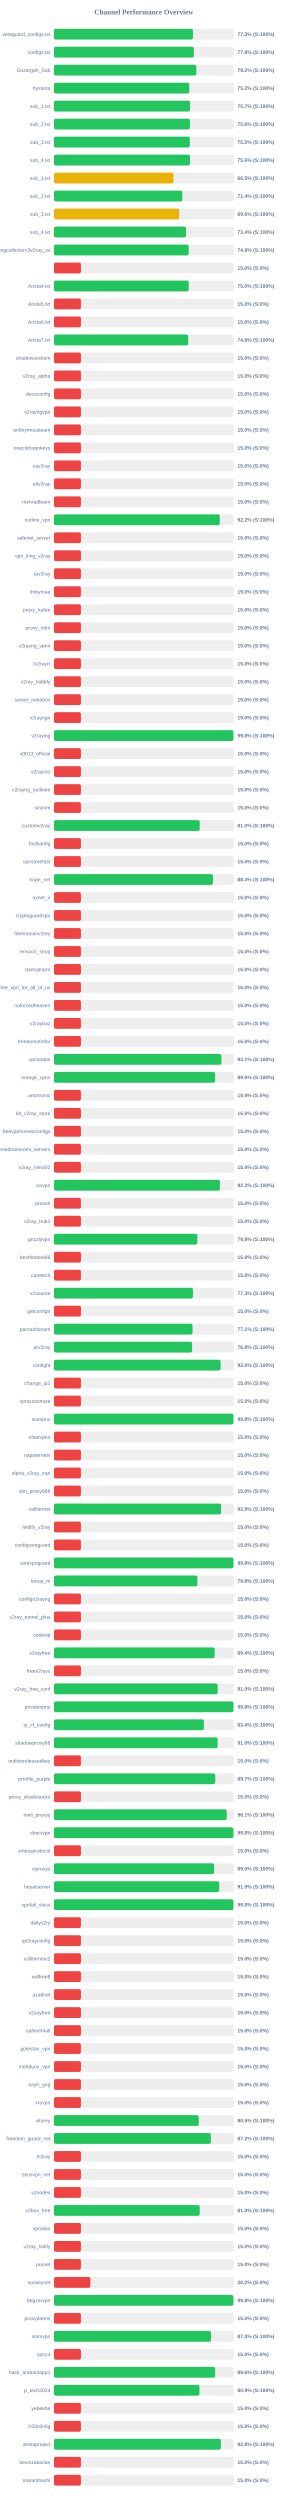
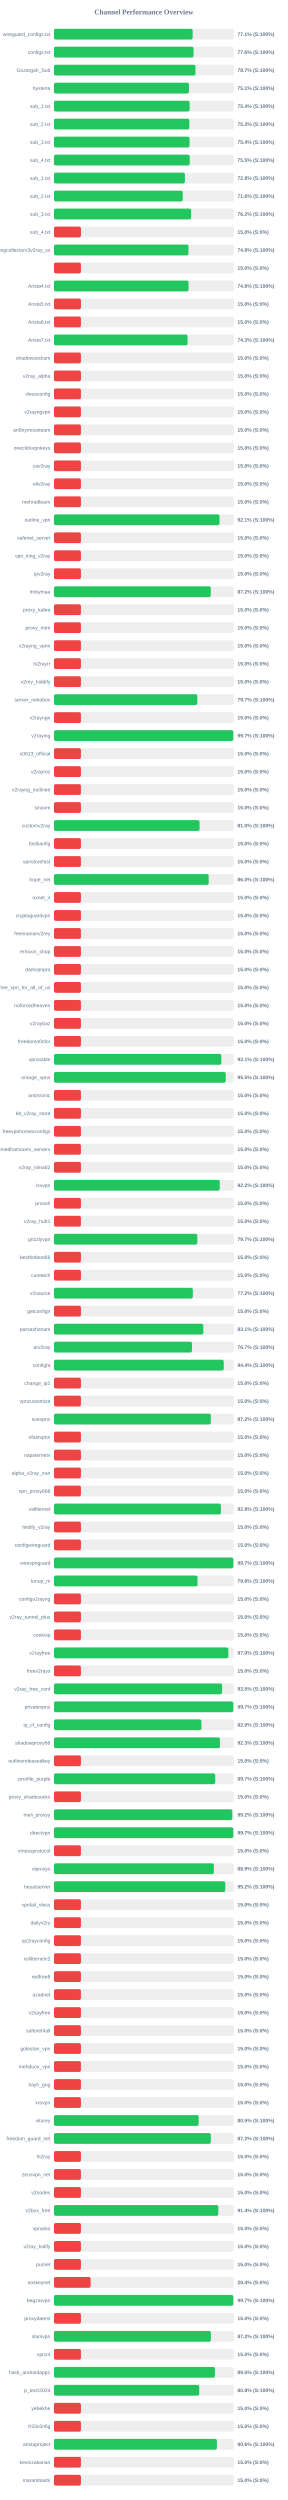
<svg xmlns="http://www.w3.org/2000/svg" width="800" height="6950" version="1.1">
  <style>
        .row { font: 14px Arial; fill: #64748b; }
        .score { font: bold 14px Arial; fill: #64748b; }
    </style>
  <text x="400" y="40" text-anchor="middle" font-size="20px" font-weight="bold" fill="#64748b">Channel Performance Overview</text>
  <rect x="150" y="80" width="500" height="30" fill="#eee" rx="5" />
-   <rect x="150" y="80" width="386.4" height="30" fill="#22c55e" rx="5" />
+   <rect x="150" y="80" width="385.6" height="30" fill="#22c55e" rx="5" />
  <text x="140" y="100" text-anchor="end" class="row">wireguard_configs.txt</text>
-   <text x="660" y="100" text-anchor="start" class="score">77.3% (S:100%)</text>
+   <text x="660" y="100" text-anchor="start" class="score">77.1% (S:100%)</text>
  <rect x="150" y="130" width="500" height="30" fill="#eee" rx="5" />
-   <rect x="150" y="130" width="388.85" height="30" fill="#22c55e" rx="5" />
+   <rect x="150" y="130" width="388.05" height="30" fill="#22c55e" rx="5" />
  <text x="140" y="150" text-anchor="end" class="row">configs.txt</text>
-   <text x="660" y="150" text-anchor="start" class="score">77.8% (S:100%)</text>
+   <text x="660" y="150" text-anchor="start" class="score">77.6% (S:100%)</text>
  <rect x="150" y="180" width="500" height="30" fill="#eee" rx="5" />
-   <rect x="150" y="180" width="395.75" height="30" fill="#22c55e" rx="5" />
+   <rect x="150" y="180" width="393.5" height="30" fill="#22c55e" rx="5" />
  <text x="140" y="200" text-anchor="end" class="row">Gozargah_Sub</text>
-   <text x="660" y="200" text-anchor="start" class="score">79.2% (S:100%)</text>
+   <text x="660" y="200" text-anchor="start" class="score">78.7% (S:100%)</text>
  <rect x="150" y="230" width="500" height="30" fill="#eee" rx="5" />
-   <rect x="150" y="230" width="376.2" height="30" fill="#22c55e" rx="5" />
+   <rect x="150" y="230" width="375.3" height="30" fill="#22c55e" rx="5" />
  <text x="140" y="250" text-anchor="end" class="row">hysteria</text>
-   <text x="660" y="250" text-anchor="start" class="score">75.2% (S:100%)</text>
+   <text x="660" y="250" text-anchor="start" class="score">75.1% (S:100%)</text>
  <rect x="150" y="280" width="500" height="30" fill="#eee" rx="5" />
-   <rect x="150" y="280" width="378.4" height="30" fill="#22c55e" rx="5" />
+   <rect x="150" y="280" width="377.1" height="30" fill="#22c55e" rx="5" />
  <text x="140" y="300" text-anchor="end" class="row">sub_1.txt</text>
-   <text x="660" y="300" text-anchor="start" class="score">75.7% (S:100%)</text>
+   <text x="660" y="300" text-anchor="start" class="score">75.4% (S:100%)</text>
  <rect x="150" y="330" width="500" height="30" fill="#eee" rx="5" />
-   <rect x="150" y="330" width="377.95" height="30" fill="#22c55e" rx="5" />
+   <rect x="150" y="330" width="376.35" height="30" fill="#22c55e" rx="5" />
  <text x="140" y="350" text-anchor="end" class="row">sub_2.txt</text>
-   <text x="660" y="350" text-anchor="start" class="score">75.6% (S:100%)</text>
+   <text x="660" y="350" text-anchor="start" class="score">75.3% (S:100%)</text>
  <rect x="150" y="380" width="500" height="30" fill="#eee" rx="5" />
-   <rect x="150" y="380" width="377.6" height="30" fill="#22c55e" rx="5" />
+   <rect x="150" y="380" width="376.9" height="30" fill="#22c55e" rx="5" />
  <text x="140" y="400" text-anchor="end" class="row">sub_3.txt</text>
-   <text x="660" y="400" text-anchor="start" class="score">75.5% (S:100%)</text>
+   <text x="660" y="400" text-anchor="start" class="score">75.4% (S:100%)</text>
  <rect x="150" y="430" width="500" height="30" fill="#eee" rx="5" />
-   <rect x="150" y="430" width="378.05" height="30" fill="#22c55e" rx="5" />
+   <rect x="150" y="430" width="377.35" height="30" fill="#22c55e" rx="5" />
  <text x="140" y="450" text-anchor="end" class="row">sub_4.txt</text>
-   <text x="660" y="450" text-anchor="start" class="score">75.6% (S:100%)</text>
+   <text x="660" y="450" text-anchor="start" class="score">75.5% (S:100%)</text>
  <rect x="150" y="480" width="500" height="30" fill="#eee" rx="5" />
-   <rect x="150" y="480" width="332.25" height="30" fill="#eab308" rx="5" />
+   <rect x="150" y="480" width="364.0" height="30" fill="#22c55e" rx="5" />
  <text x="140" y="500" text-anchor="end" class="row">sub_1.txt</text>
-   <text x="660" y="500" text-anchor="start" class="score">66.5% (S:100%)</text>
+   <text x="660" y="500" text-anchor="start" class="score">72.8% (S:100%)</text>
  <rect x="150" y="530" width="500" height="30" fill="#eee" rx="5" />
-   <rect x="150" y="530" width="356.85" height="30" fill="#22c55e" rx="5" />
+   <rect x="150" y="530" width="357.95" height="30" fill="#22c55e" rx="5" />
  <text x="140" y="550" text-anchor="end" class="row">sub_2.txt</text>
-   <text x="660" y="550" text-anchor="start" class="score">71.4% (S:100%)</text>
+   <text x="660" y="550" text-anchor="start" class="score">71.6% (S:100%)</text>
  <rect x="150" y="580" width="500" height="30" fill="#eee" rx="5" />
-   <rect x="150" y="580" width="348.2" height="30" fill="#eab308" rx="5" />
+   <rect x="150" y="580" width="381.25" height="30" fill="#22c55e" rx="5" />
  <text x="140" y="600" text-anchor="end" class="row">sub_3.txt</text>
-   <text x="660" y="600" text-anchor="start" class="score">69.6% (S:100%)</text>
+   <text x="660" y="600" text-anchor="start" class="score">76.2% (S:100%)</text>
  <rect x="150" y="630" width="500" height="30" fill="#eee" rx="5" />
-   <rect x="150" y="630" width="367.1" height="30" fill="#22c55e" rx="5" />
+   <rect x="150" y="630" width="75.0" height="30" fill="#ef4444" rx="5" />
  <text x="140" y="650" text-anchor="end" class="row">sub_4.txt</text>
-   <text x="660" y="650" text-anchor="start" class="score">73.4% (S:100%)</text>
+   <text x="660" y="650" text-anchor="start" class="score">15.0% (S:0%)</text>
  <rect x="150" y="680" width="500" height="30" fill="#eee" rx="5" />
-   <rect x="150" y="680" width="374.55" height="30" fill="#22c55e" rx="5" />
+   <rect x="150" y="680" width="374.0" height="30" fill="#22c55e" rx="5" />
  <text x="140" y="700" text-anchor="end" class="row">kayhgngcollectorv3v2ray_ss</text>
-   <text x="660" y="700" text-anchor="start" class="score">74.9% (S:100%)</text>
+   <text x="660" y="700" text-anchor="start" class="score">74.8% (S:100%)</text>
  <rect x="150" y="730" width="500" height="30" fill="#eee" rx="5" />
  <rect x="150" y="730" width="75.0" height="30" fill="#ef4444" rx="5" />
  <text x="140" y="750" text-anchor="end" class="row" />
  <text x="660" y="750" text-anchor="start" class="score">15.0% (S:0%)</text>
  <rect x="150" y="780" width="500" height="30" fill="#eee" rx="5" />
-   <rect x="150" y="780" width="374.75" height="30" fill="#22c55e" rx="5" />
+   <rect x="150" y="780" width="374.1" height="30" fill="#22c55e" rx="5" />
  <text x="140" y="800" text-anchor="end" class="row">Arista4.txt</text>
-   <text x="660" y="800" text-anchor="start" class="score">75.0% (S:100%)</text>
+   <text x="660" y="800" text-anchor="start" class="score">74.8% (S:100%)</text>
  <rect x="150" y="830" width="500" height="30" fill="#eee" rx="5" />
  <rect x="150" y="830" width="75.0" height="30" fill="#ef4444" rx="5" />
  <text x="140" y="850" text-anchor="end" class="row">Arista5.txt</text>
  <text x="660" y="850" text-anchor="start" class="score">15.0% (S:0%)</text>
  <rect x="150" y="880" width="500" height="30" fill="#eee" rx="5" />
  <rect x="150" y="880" width="75.0" height="30" fill="#ef4444" rx="5" />
  <text x="140" y="900" text-anchor="end" class="row">Arista6.txt</text>
  <text x="660" y="900" text-anchor="start" class="score">15.0% (S:0%)</text>
  <rect x="150" y="930" width="500" height="30" fill="#eee" rx="5" />
-   <rect x="150" y="930" width="373.2" height="30" fill="#22c55e" rx="5" />
+   <rect x="150" y="930" width="371.45" height="30" fill="#22c55e" rx="5" />
  <text x="140" y="950" text-anchor="end" class="row">Arista7.txt</text>
-   <text x="660" y="950" text-anchor="start" class="score">74.6% (S:100%)</text>
+   <text x="660" y="950" text-anchor="start" class="score">74.3% (S:100%)</text>
  <rect x="150" y="980" width="500" height="30" fill="#eee" rx="5" />
  <rect x="150" y="980" width="75.0" height="30" fill="#ef4444" rx="5" />
  <text x="140" y="1000" text-anchor="end" class="row">shadowsocksm</text>
  <text x="660" y="1000" text-anchor="start" class="score">15.0% (S:0%)</text>
  <rect x="150" y="1030" width="500" height="30" fill="#eee" rx="5" />
  <rect x="150" y="1030" width="75.0" height="30" fill="#ef4444" rx="5" />
  <text x="140" y="1050" text-anchor="end" class="row">v2ray_alpha</text>
  <text x="660" y="1050" text-anchor="start" class="score">15.0% (S:0%)</text>
  <rect x="150" y="1080" width="500" height="30" fill="#eee" rx="5" />
  <rect x="150" y="1080" width="75.0" height="30" fill="#ef4444" rx="5" />
  <text x="140" y="1100" text-anchor="end" class="row">vlessconfig</text>
  <text x="660" y="1100" text-anchor="start" class="score">15.0% (S:0%)</text>
  <rect x="150" y="1130" width="500" height="30" fill="#eee" rx="5" />
  <rect x="150" y="1130" width="75.0" height="30" fill="#ef4444" rx="5" />
  <text x="140" y="1150" text-anchor="end" class="row">v2rayngvpn</text>
  <text x="660" y="1150" text-anchor="start" class="score">15.0% (S:0%)</text>
  <rect x="150" y="1180" width="500" height="30" fill="#eee" rx="5" />
  <rect x="150" y="1180" width="75.0" height="30" fill="#ef4444" rx="5" />
  <text x="140" y="1200" text-anchor="end" class="row">an0nymousteam</text>
  <text x="660" y="1200" text-anchor="start" class="score">15.0% (S:0%)</text>
  <rect x="150" y="1230" width="500" height="30" fill="#eee" rx="5" />
  <rect x="150" y="1230" width="75.0" height="30" fill="#ef4444" rx="5" />
  <text x="140" y="1250" text-anchor="end" class="row">oneclickvpnkeys</text>
  <text x="660" y="1250" text-anchor="start" class="score">15.0% (S:0%)</text>
  <rect x="150" y="1280" width="500" height="30" fill="#eee" rx="5" />
  <rect x="150" y="1280" width="75.0" height="30" fill="#ef4444" rx="5" />
  <text x="140" y="1300" text-anchor="end" class="row">cav2ray</text>
  <text x="660" y="1300" text-anchor="start" class="score">15.0% (S:0%)</text>
  <rect x="150" y="1330" width="500" height="30" fill="#eee" rx="5" />
  <rect x="150" y="1330" width="75.0" height="30" fill="#ef4444" rx="5" />
  <text x="140" y="1350" text-anchor="end" class="row">eliv2ray</text>
  <text x="660" y="1350" text-anchor="start" class="score">15.0% (S:0%)</text>
  <rect x="150" y="1380" width="500" height="30" fill="#eee" rx="5" />
  <rect x="150" y="1380" width="75.0" height="30" fill="#ef4444" rx="5" />
  <text x="140" y="1400" text-anchor="end" class="row">mehradlearn</text>
  <text x="660" y="1400" text-anchor="start" class="score">15.0% (S:0%)</text>
  <rect x="150" y="1430" width="500" height="30" fill="#eee" rx="5" />
-   <rect x="150" y="1430" width="460.95" height="30" fill="#22c55e" rx="5" />
+   <rect x="150" y="1430" width="460.35" height="30" fill="#22c55e" rx="5" />
  <text x="140" y="1450" text-anchor="end" class="row">outline_vpn</text>
-   <text x="660" y="1450" text-anchor="start" class="score">92.2% (S:100%)</text>
+   <text x="660" y="1450" text-anchor="start" class="score">92.1% (S:100%)</text>
  <rect x="150" y="1480" width="500" height="30" fill="#eee" rx="5" />
  <rect x="150" y="1480" width="75.0" height="30" fill="#ef4444" rx="5" />
  <text x="140" y="1500" text-anchor="end" class="row">safenet_server</text>
  <text x="660" y="1500" text-anchor="start" class="score">15.0% (S:0%)</text>
  <rect x="150" y="1530" width="500" height="30" fill="#eee" rx="5" />
  <rect x="150" y="1530" width="75.0" height="30" fill="#ef4444" rx="5" />
  <text x="140" y="1550" text-anchor="end" class="row">vpn_king_v2ray</text>
  <text x="660" y="1550" text-anchor="start" class="score">15.0% (S:0%)</text>
  <rect x="150" y="1580" width="500" height="30" fill="#eee" rx="5" />
  <rect x="150" y="1580" width="75.0" height="30" fill="#ef4444" rx="5" />
  <text x="140" y="1600" text-anchor="end" class="row">ipv2ray</text>
  <text x="660" y="1600" text-anchor="start" class="score">15.0% (S:0%)</text>
  <rect x="150" y="1630" width="500" height="30" fill="#eee" rx="5" />
-   <rect x="150" y="1630" width="75.0" height="30" fill="#ef4444" rx="5" />
+   <rect x="150" y="1630" width="436.0" height="30" fill="#22c55e" rx="5" />
  <text x="140" y="1650" text-anchor="end" class="row">lrnbymaa</text>
-   <text x="660" y="1650" text-anchor="start" class="score">15.0% (S:0%)</text>
+   <text x="660" y="1650" text-anchor="start" class="score">87.2% (S:100%)</text>
  <rect x="150" y="1680" width="500" height="30" fill="#eee" rx="5" />
  <rect x="150" y="1680" width="75.0" height="30" fill="#ef4444" rx="5" />
  <text x="140" y="1700" text-anchor="end" class="row">proxy_kafee</text>
  <text x="660" y="1700" text-anchor="start" class="score">15.0% (S:0%)</text>
  <rect x="150" y="1730" width="500" height="30" fill="#eee" rx="5" />
  <rect x="150" y="1730" width="75.0" height="30" fill="#ef4444" rx="5" />
  <text x="140" y="1750" text-anchor="end" class="row">proxy_mtm</text>
  <text x="660" y="1750" text-anchor="start" class="score">15.0% (S:0%)</text>
  <rect x="150" y="1780" width="500" height="30" fill="#eee" rx="5" />
  <rect x="150" y="1780" width="75.0" height="30" fill="#ef4444" rx="5" />
  <text x="140" y="1800" text-anchor="end" class="row">v2rayng_vpnn</text>
  <text x="660" y="1800" text-anchor="start" class="score">15.0% (S:0%)</text>
  <rect x="150" y="1830" width="500" height="30" fill="#eee" rx="5" />
  <rect x="150" y="1830" width="75.0" height="30" fill="#ef4444" rx="5" />
  <text x="140" y="1850" text-anchor="end" class="row">tv2rayrr</text>
  <text x="660" y="1850" text-anchor="start" class="score">15.0% (S:0%)</text>
  <rect x="150" y="1880" width="500" height="30" fill="#eee" rx="5" />
  <rect x="150" y="1880" width="75.0" height="30" fill="#ef4444" rx="5" />
  <text x="140" y="1900" text-anchor="end" class="row">v2rey_hiddify</text>
  <text x="660" y="1900" text-anchor="start" class="score">15.0% (S:0%)</text>
  <rect x="150" y="1930" width="500" height="30" fill="#eee" rx="5" />
-   <rect x="150" y="1930" width="75.0" height="30" fill="#ef4444" rx="5" />
+   <rect x="150" y="1930" width="398.55" height="30" fill="#22c55e" rx="5" />
  <text x="140" y="1950" text-anchor="end" class="row">server_nekobox</text>
-   <text x="660" y="1950" text-anchor="start" class="score">15.0% (S:0%)</text>
+   <text x="660" y="1950" text-anchor="start" class="score">79.7% (S:100%)</text>
  <rect x="150" y="1980" width="500" height="30" fill="#eee" rx="5" />
  <rect x="150" y="1980" width="75.0" height="30" fill="#ef4444" rx="5" />
  <text x="140" y="2000" text-anchor="end" class="row">v2rayngn</text>
  <text x="660" y="2000" text-anchor="start" class="score">15.0% (S:0%)</text>
  <rect x="150" y="2030" width="500" height="30" fill="#eee" rx="5" />
-   <rect x="150" y="2030" width="498.9" height="30" fill="#22c55e" rx="5" />
+   <rect x="150" y="2030" width="498.55" height="30" fill="#22c55e" rx="5" />
  <text x="140" y="2050" text-anchor="end" class="row">v2raying</text>
-   <text x="660" y="2050" text-anchor="start" class="score">99.8% (S:100%)</text>
+   <text x="660" y="2050" text-anchor="start" class="score">99.7% (S:100%)</text>
  <rect x="150" y="2080" width="500" height="30" fill="#eee" rx="5" />
  <rect x="150" y="2080" width="75.0" height="30" fill="#ef4444" rx="5" />
  <text x="140" y="2100" text-anchor="end" class="row">s0013_official</text>
  <text x="660" y="2100" text-anchor="start" class="score">15.0% (S:0%)</text>
  <rect x="150" y="2130" width="500" height="30" fill="#eee" rx="5" />
  <rect x="150" y="2130" width="75.0" height="30" fill="#ef4444" rx="5" />
  <text x="140" y="2150" text-anchor="end" class="row">v2rayroz</text>
  <text x="660" y="2150" text-anchor="start" class="score">15.0% (S:0%)</text>
  <rect x="150" y="2180" width="500" height="30" fill="#eee" rx="5" />
  <rect x="150" y="2180" width="75.0" height="30" fill="#ef4444" rx="5" />
  <text x="140" y="2200" text-anchor="end" class="row">v2rayng_outlinee</text>
  <text x="660" y="2200" text-anchor="start" class="score">15.0% (S:0%)</text>
  <rect x="150" y="2230" width="500" height="30" fill="#eee" rx="5" />
  <rect x="150" y="2230" width="75.0" height="30" fill="#ef4444" rx="5" />
  <text x="140" y="2250" text-anchor="end" class="row">sinavm</text>
  <text x="660" y="2250" text-anchor="start" class="score">15.0% (S:0%)</text>
  <rect x="150" y="2280" width="500" height="30" fill="#eee" rx="5" />
-   <rect x="150" y="2280" width="405.2" height="30" fill="#22c55e" rx="5" />
+   <rect x="150" y="2280" width="404.85" height="30" fill="#22c55e" rx="5" />
  <text x="140" y="2300" text-anchor="end" class="row">customv2ray</text>
  <text x="660" y="2300" text-anchor="start" class="score">81.0% (S:100%)</text>
  <rect x="150" y="2330" width="500" height="30" fill="#eee" rx="5" />
  <rect x="150" y="2330" width="75.0" height="30" fill="#ef4444" rx="5" />
  <text x="140" y="2350" text-anchor="end" class="row">fastkanfig</text>
  <text x="660" y="2350" text-anchor="start" class="score">15.0% (S:0%)</text>
  <rect x="150" y="2380" width="500" height="30" fill="#eee" rx="5" />
  <rect x="150" y="2380" width="75.0" height="30" fill="#ef4444" rx="5" />
  <text x="140" y="2400" text-anchor="end" class="row">vpnstorefast</text>
  <text x="660" y="2400" text-anchor="start" class="score">15.0% (S:0%)</text>
  <rect x="150" y="2430" width="500" height="30" fill="#eee" rx="5" />
-   <rect x="150" y="2430" width="442.0" height="30" fill="#22c55e" rx="5" />
+   <rect x="150" y="2430" width="430.2" height="30" fill="#22c55e" rx="5" />
  <text x="140" y="2450" text-anchor="end" class="row">hope_net</text>
-   <text x="660" y="2450" text-anchor="start" class="score">88.4% (S:100%)</text>
+   <text x="660" y="2450" text-anchor="start" class="score">86.0% (S:100%)</text>
  <rect x="150" y="2480" width="500" height="30" fill="#eee" rx="5" />
  <rect x="150" y="2480" width="75.0" height="30" fill="#ef4444" rx="5" />
  <text x="140" y="2500" text-anchor="end" class="row">oxnet_ir</text>
  <text x="660" y="2500" text-anchor="start" class="score">15.0% (S:0%)</text>
  <rect x="150" y="2530" width="500" height="30" fill="#eee" rx="5" />
  <rect x="150" y="2530" width="75.0" height="30" fill="#ef4444" rx="5" />
  <text x="140" y="2550" text-anchor="end" class="row">cryptoguardvpn</text>
  <text x="660" y="2550" text-anchor="start" class="score">15.0% (S:0%)</text>
  <rect x="150" y="2580" width="500" height="30" fill="#eee" rx="5" />
  <rect x="150" y="2580" width="75.0" height="30" fill="#ef4444" rx="5" />
  <text x="140" y="2600" text-anchor="end" class="row">freeiranianv2rey</text>
  <text x="660" y="2600" text-anchor="start" class="score">15.0% (S:0%)</text>
  <rect x="150" y="2630" width="500" height="30" fill="#eee" rx="5" />
  <rect x="150" y="2630" width="75.0" height="30" fill="#ef4444" rx="5" />
  <text x="140" y="2650" text-anchor="end" class="row">ernoxin_shop</text>
  <text x="660" y="2650" text-anchor="start" class="score">15.0% (S:0%)</text>
  <rect x="150" y="2680" width="500" height="30" fill="#eee" rx="5" />
  <rect x="150" y="2680" width="75.0" height="30" fill="#ef4444" rx="5" />
  <text x="140" y="2700" text-anchor="end" class="row">darkvpnpro</text>
  <text x="660" y="2700" text-anchor="start" class="score">15.0% (S:0%)</text>
  <rect x="150" y="2730" width="500" height="30" fill="#eee" rx="5" />
  <rect x="150" y="2730" width="75.0" height="30" fill="#ef4444" rx="5" />
  <text x="140" y="2750" text-anchor="end" class="row">free_vpn_for_all_of_us</text>
  <text x="660" y="2750" text-anchor="start" class="score">15.0% (S:0%)</text>
  <rect x="150" y="2780" width="500" height="30" fill="#eee" rx="5" />
  <rect x="150" y="2780" width="75.0" height="30" fill="#ef4444" rx="5" />
  <text x="140" y="2800" text-anchor="end" class="row">noforcedheaven</text>
  <text x="660" y="2800" text-anchor="start" class="score">15.0% (S:0%)</text>
  <rect x="150" y="2830" width="500" height="30" fill="#eee" rx="5" />
  <rect x="150" y="2830" width="75.0" height="30" fill="#ef4444" rx="5" />
  <text x="140" y="2850" text-anchor="end" class="row">v2raybaz</text>
  <text x="660" y="2850" text-anchor="start" class="score">15.0% (S:0%)</text>
  <rect x="150" y="2880" width="500" height="30" fill="#eee" rx="5" />
  <rect x="150" y="2880" width="75.0" height="30" fill="#ef4444" rx="5" />
  <text x="140" y="2900" text-anchor="end" class="row">freedomofinfor</text>
  <text x="660" y="2900" text-anchor="start" class="score">15.0% (S:0%)</text>
  <rect x="150" y="2930" width="500" height="30" fill="#eee" rx="5" />
-   <rect x="150" y="2930" width="465.55" height="30" fill="#22c55e" rx="5" />
+   <rect x="150" y="2930" width="465.3" height="30" fill="#22c55e" rx="5" />
  <text x="140" y="2950" text-anchor="end" class="row">vpnstable</text>
  <text x="660" y="2950" text-anchor="start" class="score">93.1% (S:100%)</text>
  <rect x="150" y="2980" width="500" height="30" fill="#eee" rx="5" />
-   <rect x="150" y="2980" width="448.15" height="30" fill="#22c55e" rx="5" />
+   <rect x="150" y="2980" width="477.6" height="30" fill="#22c55e" rx="5" />
  <text x="140" y="3000" text-anchor="end" class="row">orange_vpns</text>
-   <text x="660" y="3000" text-anchor="start" class="score">89.6% (S:100%)</text>
+   <text x="660" y="3000" text-anchor="start" class="score">95.5% (S:100%)</text>
  <rect x="150" y="3030" width="500" height="30" fill="#eee" rx="5" />
  <rect x="150" y="3030" width="75.0" height="30" fill="#ef4444" rx="5" />
  <text x="140" y="3050" text-anchor="end" class="row">amirtronic</text>
  <text x="660" y="3050" text-anchor="start" class="score">15.0% (S:0%)</text>
  <rect x="150" y="3080" width="500" height="30" fill="#eee" rx="5" />
  <rect x="150" y="3080" width="75.0" height="30" fill="#ef4444" rx="5" />
  <text x="140" y="3100" text-anchor="end" class="row">kb_v2ray_store</text>
  <text x="660" y="3100" text-anchor="start" class="score">15.0% (S:0%)</text>
  <rect x="150" y="3130" width="500" height="30" fill="#eee" rx="5" />
  <rect x="150" y="3130" width="75.0" height="30" fill="#ef4444" rx="5" />
  <text x="140" y="3150" text-anchor="end" class="row">freevpnhomesconfigs</text>
  <text x="660" y="3150" text-anchor="start" class="score">15.0% (S:0%)</text>
  <rect x="150" y="3180" width="500" height="30" fill="#eee" rx="5" />
  <rect x="150" y="3180" width="75.0" height="30" fill="#ef4444" rx="5" />
  <text x="140" y="3200" text-anchor="end" class="row">ahmedhamoomi_servers</text>
  <text x="660" y="3200" text-anchor="start" class="score">15.0% (S:0%)</text>
  <rect x="150" y="3230" width="500" height="30" fill="#eee" rx="5" />
  <rect x="150" y="3230" width="75.0" height="30" fill="#ef4444" rx="5" />
  <text x="140" y="3250" text-anchor="end" class="row">v2ray_nima02</text>
  <text x="660" y="3250" text-anchor="start" class="score">15.0% (S:0%)</text>
  <rect x="150" y="3280" width="500" height="30" fill="#eee" rx="5" />
-   <rect x="150" y="3280" width="461.4" height="30" fill="#22c55e" rx="5" />
+   <rect x="150" y="3280" width="460.95" height="30" fill="#22c55e" rx="5" />
  <text x="140" y="3300" text-anchor="end" class="row">isvvpn</text>
-   <text x="660" y="3300" text-anchor="start" class="score">92.3% (S:100%)</text>
+   <text x="660" y="3300" text-anchor="start" class="score">92.2% (S:100%)</text>
  <rect x="150" y="3330" width="500" height="30" fill="#eee" rx="5" />
  <rect x="150" y="3330" width="75.0" height="30" fill="#ef4444" rx="5" />
  <text x="140" y="3350" text-anchor="end" class="row">prossh</text>
  <text x="660" y="3350" text-anchor="start" class="score">15.0% (S:0%)</text>
  <rect x="150" y="3380" width="500" height="30" fill="#eee" rx="5" />
  <rect x="150" y="3380" width="75.0" height="30" fill="#ef4444" rx="5" />
  <text x="140" y="3400" text-anchor="end" class="row">v2ray_hub1</text>
  <text x="660" y="3400" text-anchor="start" class="score">15.0% (S:0%)</text>
  <rect x="150" y="3430" width="500" height="30" fill="#eee" rx="5" />
-   <rect x="150" y="3430" width="398.75" height="30" fill="#22c55e" rx="5" />
+   <rect x="150" y="3430" width="398.55" height="30" fill="#22c55e" rx="5" />
  <text x="140" y="3450" text-anchor="end" class="row">grizzlyvpn</text>
-   <text x="660" y="3450" text-anchor="start" class="score">79.8% (S:100%)</text>
+   <text x="660" y="3450" text-anchor="start" class="score">79.7% (S:100%)</text>
  <rect x="150" y="3480" width="500" height="30" fill="#eee" rx="5" />
  <rect x="150" y="3480" width="75.0" height="30" fill="#ef4444" rx="5" />
  <text x="140" y="3500" text-anchor="end" class="row">bestforbest66</text>
  <text x="660" y="3500" text-anchor="start" class="score">15.0% (S:0%)</text>
  <rect x="150" y="3530" width="500" height="30" fill="#eee" rx="5" />
  <rect x="150" y="3530" width="75.0" height="30" fill="#ef4444" rx="5" />
  <text x="140" y="3550" text-anchor="end" class="row">curetech</text>
  <text x="660" y="3550" text-anchor="start" class="score">15.0% (S:0%)</text>
  <rect x="150" y="3580" width="500" height="30" fill="#eee" rx="5" />
-   <rect x="150" y="3580" width="386.4" height="30" fill="#22c55e" rx="5" />
+   <rect x="150" y="3580" width="386.05" height="30" fill="#22c55e" rx="5" />
  <text x="140" y="3600" text-anchor="end" class="row">v2source</text>
-   <text x="660" y="3600" text-anchor="start" class="score">77.3% (S:100%)</text>
+   <text x="660" y="3600" text-anchor="start" class="score">77.2% (S:100%)</text>
  <rect x="150" y="3630" width="500" height="30" fill="#eee" rx="5" />
  <rect x="150" y="3630" width="75.0" height="30" fill="#ef4444" rx="5" />
  <text x="140" y="3650" text-anchor="end" class="row">getconfigir</text>
  <text x="660" y="3650" text-anchor="start" class="score">15.0% (S:0%)</text>
  <rect x="150" y="3680" width="500" height="30" fill="#eee" rx="5" />
-   <rect x="150" y="3680" width="385.3" height="30" fill="#22c55e" rx="5" />
+   <rect x="150" y="3680" width="415.3" height="30" fill="#22c55e" rx="5" />
  <text x="140" y="3700" text-anchor="end" class="row">parsashonam</text>
-   <text x="660" y="3700" text-anchor="start" class="score">77.1% (S:100%)</text>
+   <text x="660" y="3700" text-anchor="start" class="score">83.1% (S:100%)</text>
  <rect x="150" y="3730" width="500" height="30" fill="#eee" rx="5" />
-   <rect x="150" y="3730" width="384.0" height="30" fill="#22c55e" rx="5" />
+   <rect x="150" y="3730" width="383.7" height="30" fill="#22c55e" rx="5" />
  <text x="140" y="3750" text-anchor="end" class="row">arv2ray</text>
-   <text x="660" y="3750" text-anchor="start" class="score">76.8% (S:100%)</text>
+   <text x="660" y="3750" text-anchor="start" class="score">76.7% (S:100%)</text>
  <rect x="150" y="3780" width="500" height="30" fill="#eee" rx="5" />
-   <rect x="150" y="3780" width="463.2" height="30" fill="#22c55e" rx="5" />
+   <rect x="150" y="3780" width="472.05" height="30" fill="#22c55e" rx="5" />
  <text x="140" y="3800" text-anchor="end" class="row">configfa</text>
-   <text x="660" y="3800" text-anchor="start" class="score">92.6% (S:100%)</text>
+   <text x="660" y="3800" text-anchor="start" class="score">94.4% (S:100%)</text>
  <rect x="150" y="3830" width="500" height="30" fill="#eee" rx="5" />
  <rect x="150" y="3830" width="75.0" height="30" fill="#ef4444" rx="5" />
  <text x="140" y="3850" text-anchor="end" class="row">change_ip1</text>
  <text x="660" y="3850" text-anchor="start" class="score">15.0% (S:0%)</text>
  <rect x="150" y="3880" width="500" height="30" fill="#eee" rx="5" />
  <rect x="150" y="3880" width="75.0" height="30" fill="#ef4444" rx="5" />
  <text x="140" y="3900" text-anchor="end" class="row">vpncustomize</text>
  <text x="660" y="3900" text-anchor="start" class="score">15.0% (S:0%)</text>
  <rect x="150" y="3930" width="500" height="30" fill="#eee" rx="5" />
-   <rect x="150" y="3930" width="498.95" height="30" fill="#22c55e" rx="5" />
+   <rect x="150" y="3930" width="436.0" height="30" fill="#22c55e" rx="5" />
  <text x="140" y="3950" text-anchor="end" class="row">suevpnx</text>
-   <text x="660" y="3950" text-anchor="start" class="score">99.8% (S:100%)</text>
+   <text x="660" y="3950" text-anchor="start" class="score">87.2% (S:100%)</text>
  <rect x="150" y="3980" width="500" height="30" fill="#eee" rx="5" />
  <rect x="150" y="3980" width="75.0" height="30" fill="#ef4444" rx="5" />
  <text x="140" y="4000" text-anchor="end" class="row">nfastvpnn</text>
  <text x="660" y="4000" text-anchor="start" class="score">15.0% (S:0%)</text>
  <rect x="150" y="4030" width="500" height="30" fill="#eee" rx="5" />
  <rect x="150" y="4030" width="75.0" height="30" fill="#ef4444" rx="5" />
  <text x="140" y="4050" text-anchor="end" class="row">napsternetv</text>
  <text x="660" y="4050" text-anchor="start" class="score">15.0% (S:0%)</text>
  <rect x="150" y="4080" width="500" height="30" fill="#eee" rx="5" />
  <rect x="150" y="4080" width="75.0" height="30" fill="#ef4444" rx="5" />
  <text x="140" y="4100" text-anchor="end" class="row">alpha_v2ray_iran</text>
  <text x="660" y="4100" text-anchor="start" class="score">15.0% (S:0%)</text>
  <rect x="150" y="4130" width="500" height="30" fill="#eee" rx="5" />
  <rect x="150" y="4130" width="75.0" height="30" fill="#ef4444" rx="5" />
  <text x="140" y="4150" text-anchor="end" class="row">vpn_proxy666</text>
  <text x="660" y="4150" text-anchor="start" class="score">15.0% (S:0%)</text>
  <rect x="150" y="4180" width="500" height="30" fill="#eee" rx="5" />
-   <rect x="150" y="4180" width="464.7" height="30" fill="#22c55e" rx="5" />
+   <rect x="150" y="4180" width="464.1" height="30" fill="#22c55e" rx="5" />
  <text x="140" y="4200" text-anchor="end" class="row">xsfilternet</text>
-   <text x="660" y="4200" text-anchor="start" class="score">92.9% (S:100%)</text>
+   <text x="660" y="4200" text-anchor="start" class="score">92.8% (S:100%)</text>
  <rect x="150" y="4230" width="500" height="30" fill="#eee" rx="5" />
  <rect x="150" y="4230" width="75.0" height="30" fill="#ef4444" rx="5" />
  <text x="140" y="4250" text-anchor="end" class="row">hiidify_v2ray</text>
  <text x="660" y="4250" text-anchor="start" class="score">15.0% (S:0%)</text>
  <rect x="150" y="4280" width="500" height="30" fill="#eee" rx="5" />
  <rect x="150" y="4280" width="75.0" height="30" fill="#ef4444" rx="5" />
  <text x="140" y="4300" text-anchor="end" class="row">configwireguard</text>
  <text x="660" y="4300" text-anchor="start" class="score">15.0% (S:0%)</text>
  <rect x="150" y="4330" width="500" height="30" fill="#eee" rx="5" />
-   <rect x="150" y="4330" width="499.0" height="30" fill="#22c55e" rx="5" />
+   <rect x="150" y="4330" width="498.7" height="30" fill="#22c55e" rx="5" />
  <text x="140" y="4350" text-anchor="end" class="row">wirevpnguard</text>
-   <text x="660" y="4350" text-anchor="start" class="score">99.8% (S:100%)</text>
+   <text x="660" y="4350" text-anchor="start" class="score">99.7% (S:100%)</text>
  <rect x="150" y="4380" width="500" height="30" fill="#eee" rx="5" />
-   <rect x="150" y="4380" width="398.85" height="30" fill="#22c55e" rx="5" />
+   <rect x="150" y="4380" width="399.1" height="30" fill="#22c55e" rx="5" />
  <text x="140" y="4400" text-anchor="end" class="row">lonup_m</text>
  <text x="660" y="4400" text-anchor="start" class="score">79.8% (S:100%)</text>
  <rect x="150" y="4430" width="500" height="30" fill="#eee" rx="5" />
  <rect x="150" y="4430" width="75.0" height="30" fill="#ef4444" rx="5" />
  <text x="140" y="4450" text-anchor="end" class="row">configv2rayng</text>
  <text x="660" y="4450" text-anchor="start" class="score">15.0% (S:0%)</text>
  <rect x="150" y="4480" width="500" height="30" fill="#eee" rx="5" />
  <rect x="150" y="4480" width="75.0" height="30" fill="#ef4444" rx="5" />
  <text x="140" y="4500" text-anchor="end" class="row">v2ray_tunnel_plus</text>
  <text x="660" y="4500" text-anchor="start" class="score">15.0% (S:0%)</text>
  <rect x="150" y="4530" width="500" height="30" fill="#eee" rx="5" />
  <rect x="150" y="4530" width="75.0" height="30" fill="#ef4444" rx="5" />
  <text x="140" y="4550" text-anchor="end" class="row">cookvip</text>
  <text x="660" y="4550" text-anchor="start" class="score">15.0% (S:0%)</text>
  <rect x="150" y="4580" width="500" height="30" fill="#eee" rx="5" />
-   <rect x="150" y="4580" width="446.9" height="30" fill="#22c55e" rx="5" />
+   <rect x="150" y="4580" width="484.8" height="30" fill="#22c55e" rx="5" />
  <text x="140" y="4600" text-anchor="end" class="row">v2rayfree</text>
-   <text x="660" y="4600" text-anchor="start" class="score">89.4% (S:100%)</text>
+   <text x="660" y="4600" text-anchor="start" class="score">97.0% (S:100%)</text>
  <rect x="150" y="4630" width="500" height="30" fill="#eee" rx="5" />
  <rect x="150" y="4630" width="75.0" height="30" fill="#ef4444" rx="5" />
  <text x="140" y="4650" text-anchor="end" class="row">freev2rays</text>
  <text x="660" y="4650" text-anchor="start" class="score">15.0% (S:0%)</text>
  <rect x="150" y="4680" width="500" height="30" fill="#eee" rx="5" />
-   <rect x="150" y="4680" width="455.15" height="30" fill="#22c55e" rx="5" />
+   <rect x="150" y="4680" width="467.35" height="30" fill="#22c55e" rx="5" />
  <text x="140" y="4700" text-anchor="end" class="row">v2ray_free_conf</text>
-   <text x="660" y="4700" text-anchor="start" class="score">91.0% (S:100%)</text>
+   <text x="660" y="4700" text-anchor="start" class="score">93.5% (S:100%)</text>
  <rect x="150" y="4730" width="500" height="30" fill="#eee" rx="5" />
-   <rect x="150" y="4730" width="499.0" height="30" fill="#22c55e" rx="5" />
+   <rect x="150" y="4730" width="498.6" height="30" fill="#22c55e" rx="5" />
  <text x="140" y="4750" text-anchor="end" class="row">privatevpns</text>
-   <text x="660" y="4750" text-anchor="start" class="score">99.8% (S:100%)</text>
+   <text x="660" y="4750" text-anchor="start" class="score">99.7% (S:100%)</text>
  <rect x="150" y="4780" width="500" height="30" fill="#eee" rx="5" />
-   <rect x="150" y="4780" width="416.95" height="30" fill="#22c55e" rx="5" />
+   <rect x="150" y="4780" width="409.95" height="30" fill="#22c55e" rx="5" />
  <text x="140" y="4800" text-anchor="end" class="row">ip_cf_config</text>
-   <text x="660" y="4800" text-anchor="start" class="score">83.4% (S:100%)</text>
+   <text x="660" y="4800" text-anchor="start" class="score">82.0% (S:100%)</text>
  <rect x="150" y="4830" width="500" height="30" fill="#eee" rx="5" />
-   <rect x="150" y="4830" width="455.05" height="30" fill="#22c55e" rx="5" />
+   <rect x="150" y="4830" width="461.4" height="30" fill="#22c55e" rx="5" />
  <text x="140" y="4850" text-anchor="end" class="row">shadowproxy66</text>
-   <text x="660" y="4850" text-anchor="start" class="score">91.0% (S:100%)</text>
+   <text x="660" y="4850" text-anchor="start" class="score">92.3% (S:100%)</text>
  <rect x="150" y="4880" width="500" height="30" fill="#eee" rx="5" />
  <rect x="150" y="4880" width="75.0" height="30" fill="#ef4444" rx="5" />
  <text x="140" y="4900" text-anchor="end" class="row">outlinereleasedkey</text>
  <text x="660" y="4900" text-anchor="start" class="score">15.0% (S:0%)</text>
  <rect x="150" y="4930" width="500" height="30" fill="#eee" rx="5" />
-   <rect x="150" y="4930" width="448.45" height="30" fill="#22c55e" rx="5" />
+   <rect x="150" y="4930" width="448.3" height="30" fill="#22c55e" rx="5" />
  <text x="140" y="4950" text-anchor="end" class="row">prrofile_purple</text>
  <text x="660" y="4950" text-anchor="start" class="score">89.7% (S:100%)</text>
  <rect x="150" y="4980" width="500" height="30" fill="#eee" rx="5" />
  <rect x="150" y="4980" width="75.0" height="30" fill="#ef4444" rx="5" />
  <text x="140" y="5000" text-anchor="end" class="row">proxy_shadosocks</text>
  <text x="660" y="5000" text-anchor="start" class="score">15.0% (S:0%)</text>
  <rect x="150" y="5030" width="500" height="30" fill="#eee" rx="5" />
-   <rect x="150" y="5030" width="480.45" height="30" fill="#22c55e" rx="5" />
+   <rect x="150" y="5030" width="495.75" height="30" fill="#22c55e" rx="5" />
  <text x="140" y="5050" text-anchor="end" class="row">meli_proxyy</text>
-   <text x="660" y="5050" text-anchor="start" class="score">96.1% (S:100%)</text>
+   <text x="660" y="5050" text-anchor="start" class="score">99.2% (S:100%)</text>
  <rect x="150" y="5080" width="500" height="30" fill="#eee" rx="5" />
-   <rect x="150" y="5080" width="499.05" height="30" fill="#22c55e" rx="5" />
+   <rect x="150" y="5080" width="498.65" height="30" fill="#22c55e" rx="5" />
  <text x="140" y="5100" text-anchor="end" class="row">directvpn</text>
-   <text x="660" y="5100" text-anchor="start" class="score">99.8% (S:100%)</text>
+   <text x="660" y="5100" text-anchor="start" class="score">99.7% (S:100%)</text>
  <rect x="150" y="5130" width="500" height="30" fill="#eee" rx="5" />
  <rect x="150" y="5130" width="75.0" height="30" fill="#ef4444" rx="5" />
  <text x="140" y="5150" text-anchor="end" class="row">vmessprotocol</text>
  <text x="660" y="5150" text-anchor="start" class="score">15.0% (S:0%)</text>
  <rect x="150" y="5180" width="500" height="30" fill="#eee" rx="5" />
-   <rect x="150" y="5180" width="445.1" height="30" fill="#22c55e" rx="5" />
+   <rect x="150" y="5180" width="444.55" height="30" fill="#22c55e" rx="5" />
  <text x="140" y="5200" text-anchor="end" class="row">viproxys</text>
-   <text x="660" y="5200" text-anchor="start" class="score">89.0% (S:100%)</text>
+   <text x="660" y="5200" text-anchor="start" class="score">88.9% (S:100%)</text>
  <rect x="150" y="5230" width="500" height="30" fill="#eee" rx="5" />
-   <rect x="150" y="5230" width="459.45" height="30" fill="#22c55e" rx="5" />
+   <rect x="150" y="5230" width="476.2" height="30" fill="#22c55e" rx="5" />
  <text x="140" y="5250" text-anchor="end" class="row">heyatserver</text>
-   <text x="660" y="5250" text-anchor="start" class="score">91.9% (S:100%)</text>
+   <text x="660" y="5250" text-anchor="start" class="score">95.2% (S:100%)</text>
  <rect x="150" y="5280" width="500" height="30" fill="#eee" rx="5" />
-   <rect x="150" y="5280" width="498.95" height="30" fill="#22c55e" rx="5" />
+   <rect x="150" y="5280" width="75.0" height="30" fill="#ef4444" rx="5" />
  <text x="140" y="5300" text-anchor="end" class="row">vpnfail_vless</text>
-   <text x="660" y="5300" text-anchor="start" class="score">99.8% (S:100%)</text>
+   <text x="660" y="5300" text-anchor="start" class="score">15.0% (S:0%)</text>
  <rect x="150" y="5330" width="500" height="30" fill="#eee" rx="5" />
  <rect x="150" y="5330" width="75.0" height="30" fill="#ef4444" rx="5" />
  <text x="140" y="5350" text-anchor="end" class="row">dailyv2ry</text>
  <text x="660" y="5350" text-anchor="start" class="score">15.0% (S:0%)</text>
  <rect x="150" y="5380" width="500" height="30" fill="#eee" rx="5" />
  <rect x="150" y="5380" width="75.0" height="30" fill="#ef4444" rx="5" />
  <text x="140" y="5400" text-anchor="end" class="row">qv2rayconfig</text>
  <text x="660" y="5400" text-anchor="start" class="score">15.0% (S:0%)</text>
  <rect x="150" y="5430" width="500" height="30" fill="#eee" rx="5" />
  <rect x="150" y="5430" width="75.0" height="30" fill="#ef4444" rx="5" />
  <text x="140" y="5450" text-anchor="end" class="row">xsfilternetv2</text>
  <text x="660" y="5450" text-anchor="start" class="score">15.0% (S:0%)</text>
  <rect x="150" y="5480" width="500" height="30" fill="#eee" rx="5" />
  <rect x="150" y="5480" width="75.0" height="30" fill="#ef4444" rx="5" />
  <text x="140" y="5500" text-anchor="end" class="row">redfree8</text>
  <text x="660" y="5500" text-anchor="start" class="score">15.0% (S:0%)</text>
  <rect x="150" y="5530" width="500" height="30" fill="#eee" rx="5" />
  <rect x="150" y="5530" width="75.0" height="30" fill="#ef4444" rx="5" />
  <text x="140" y="5550" text-anchor="end" class="row">azadnet</text>
  <text x="660" y="5550" text-anchor="start" class="score">15.0% (S:0%)</text>
  <rect x="150" y="5580" width="500" height="30" fill="#eee" rx="5" />
  <rect x="150" y="5580" width="75.0" height="30" fill="#ef4444" rx="5" />
  <text x="140" y="5600" text-anchor="end" class="row">v2sayfree</text>
  <text x="660" y="5600" text-anchor="start" class="score">15.0% (S:0%)</text>
  <rect x="150" y="5630" width="500" height="30" fill="#eee" rx="5" />
  <rect x="150" y="5630" width="75.0" height="30" fill="#ef4444" rx="5" />
  <text x="140" y="5650" text-anchor="end" class="row">safenet4all</text>
  <text x="660" y="5650" text-anchor="start" class="score">15.0% (S:0%)</text>
  <rect x="150" y="5680" width="500" height="30" fill="#eee" rx="5" />
  <rect x="150" y="5680" width="75.0" height="30" fill="#ef4444" rx="5" />
  <text x="140" y="5700" text-anchor="end" class="row">golestan_vpn</text>
  <text x="660" y="5700" text-anchor="start" class="score">15.0% (S:0%)</text>
  <rect x="150" y="5730" width="500" height="30" fill="#eee" rx="5" />
  <rect x="150" y="5730" width="75.0" height="30" fill="#ef4444" rx="5" />
  <text x="140" y="5750" text-anchor="end" class="row">mehduox_vpn</text>
  <text x="660" y="5750" text-anchor="start" class="score">15.0% (S:0%)</text>
  <rect x="150" y="5780" width="500" height="30" fill="#eee" rx="5" />
  <rect x="150" y="5780" width="75.0" height="30" fill="#ef4444" rx="5" />
  <text x="140" y="5800" text-anchor="end" class="row">kayh_gng</text>
  <text x="660" y="5800" text-anchor="start" class="score">15.0% (S:0%)</text>
  <rect x="150" y="5830" width="500" height="30" fill="#eee" rx="5" />
  <rect x="150" y="5830" width="75.0" height="30" fill="#ef4444" rx="5" />
  <text x="140" y="5850" text-anchor="end" class="row">xrovpn</text>
  <text x="660" y="5850" text-anchor="start" class="score">15.0% (S:0%)</text>
  <rect x="150" y="5880" width="500" height="30" fill="#eee" rx="5" />
-   <rect x="150" y="5880" width="402.6" height="30" fill="#22c55e" rx="5" />
+   <rect x="150" y="5880" width="402.35" height="30" fill="#22c55e" rx="5" />
  <text x="140" y="5900" text-anchor="end" class="row">viturey</text>
  <text x="660" y="5900" text-anchor="start" class="score">80.5% (S:100%)</text>
  <rect x="150" y="5930" width="500" height="30" fill="#eee" rx="5" />
-   <rect x="150" y="5930" width="436.25" height="30" fill="#22c55e" rx="5" />
+   <rect x="150" y="5930" width="435.95" height="30" fill="#22c55e" rx="5" />
  <text x="140" y="5950" text-anchor="end" class="row">freedom_guard_net</text>
  <text x="660" y="5950" text-anchor="start" class="score">87.2% (S:100%)</text>
  <rect x="150" y="5980" width="500" height="30" fill="#eee" rx="5" />
  <rect x="150" y="5980" width="75.0" height="30" fill="#ef4444" rx="5" />
  <text x="140" y="6000" text-anchor="end" class="row">ln2ray</text>
  <text x="660" y="6000" text-anchor="start" class="score">15.0% (S:0%)</text>
  <rect x="150" y="6030" width="500" height="30" fill="#eee" rx="5" />
  <rect x="150" y="6030" width="75.0" height="30" fill="#ef4444" rx="5" />
  <text x="140" y="6050" text-anchor="end" class="row">zeusvpn_net</text>
  <text x="660" y="6050" text-anchor="start" class="score">15.0% (S:0%)</text>
  <rect x="150" y="6080" width="500" height="30" fill="#eee" rx="5" />
  <rect x="150" y="6080" width="75.0" height="30" fill="#ef4444" rx="5" />
  <text x="140" y="6100" text-anchor="end" class="row">v2nodes</text>
  <text x="660" y="6100" text-anchor="start" class="score">15.0% (S:0%)</text>
  <rect x="150" y="6130" width="500" height="30" fill="#eee" rx="5" />
-   <rect x="150" y="6130" width="405.1" height="30" fill="#22c55e" rx="5" />
+   <rect x="150" y="6130" width="456.9" height="30" fill="#22c55e" rx="5" />
  <text x="140" y="6150" text-anchor="end" class="row">v2box_free</text>
-   <text x="660" y="6150" text-anchor="start" class="score">81.0% (S:100%)</text>
+   <text x="660" y="6150" text-anchor="start" class="score">91.4% (S:100%)</text>
  <rect x="150" y="6180" width="500" height="30" fill="#eee" rx="5" />
  <rect x="150" y="6180" width="75.0" height="30" fill="#ef4444" rx="5" />
  <text x="140" y="6200" text-anchor="end" class="row">vpnaloo</text>
  <text x="660" y="6200" text-anchor="start" class="score">15.0% (S:0%)</text>
  <rect x="150" y="6230" width="500" height="30" fill="#eee" rx="5" />
  <rect x="150" y="6230" width="75.0" height="30" fill="#ef4444" rx="5" />
  <text x="140" y="6250" text-anchor="end" class="row">v2ray_hidify</text>
  <text x="660" y="6250" text-anchor="start" class="score">15.0% (S:0%)</text>
  <rect x="150" y="6280" width="500" height="30" fill="#eee" rx="5" />
  <rect x="150" y="6280" width="75.0" height="30" fill="#ef4444" rx="5" />
  <text x="140" y="6300" text-anchor="end" class="row">purnet</text>
  <text x="660" y="6300" text-anchor="start" class="score">15.0% (S:0%)</text>
  <rect x="150" y="6330" width="500" height="30" fill="#eee" rx="5" />
-   <rect x="150" y="6330" width="101.25" height="30" fill="#ef4444" rx="5" />
+   <rect x="150" y="6330" width="102.0" height="30" fill="#ef4444" rx="5" />
  <text x="140" y="6350" text-anchor="end" class="row">soskeynet</text>
-   <text x="660" y="6350" text-anchor="start" class="score">20.2% (S:0%)</text>
+   <text x="660" y="6350" text-anchor="start" class="score">20.4% (S:0%)</text>
  <rect x="150" y="6380" width="500" height="30" fill="#eee" rx="5" />
-   <rect x="150" y="6380" width="498.85" height="30" fill="#22c55e" rx="5" />
+   <rect x="150" y="6380" width="498.55" height="30" fill="#22c55e" rx="5" />
  <text x="140" y="6400" text-anchor="end" class="row">begzarvpn</text>
-   <text x="660" y="6400" text-anchor="start" class="score">99.8% (S:100%)</text>
+   <text x="660" y="6400" text-anchor="start" class="score">99.7% (S:100%)</text>
  <rect x="150" y="6430" width="500" height="30" fill="#eee" rx="5" />
  <rect x="150" y="6430" width="75.0" height="30" fill="#ef4444" rx="5" />
  <text x="140" y="6450" text-anchor="end" class="row">proxydaemi</text>
  <text x="660" y="6450" text-anchor="start" class="score">15.0% (S:0%)</text>
  <rect x="150" y="6480" width="500" height="30" fill="#eee" rx="5" />
-   <rect x="150" y="6480" width="436.55" height="30" fill="#22c55e" rx="5" />
+   <rect x="150" y="6480" width="436.2" height="30" fill="#22c55e" rx="5" />
  <text x="140" y="6500" text-anchor="end" class="row">slamvpn</text>
-   <text x="660" y="6500" text-anchor="start" class="score">87.3% (S:100%)</text>
+   <text x="660" y="6500" text-anchor="start" class="score">87.2% (S:100%)</text>
  <rect x="150" y="6530" width="500" height="30" fill="#eee" rx="5" />
  <rect x="150" y="6530" width="75.0" height="30" fill="#ef4444" rx="5" />
  <text x="140" y="6550" text-anchor="end" class="row">vpnz4</text>
  <text x="660" y="6550" text-anchor="start" class="score">15.0% (S:0%)</text>
  <rect x="150" y="6580" width="500" height="30" fill="#eee" rx="5" />
-   <rect x="150" y="6580" width="448.1" height="30" fill="#22c55e" rx="5" />
+   <rect x="150" y="6580" width="447.4" height="30" fill="#22c55e" rx="5" />
  <text x="140" y="6600" text-anchor="end" class="row">hack_androidapp1</text>
-   <text x="660" y="6600" text-anchor="start" class="score">89.6% (S:100%)</text>
+   <text x="660" y="6600" text-anchor="start" class="score">89.5% (S:100%)</text>
  <rect x="150" y="6630" width="500" height="30" fill="#eee" rx="5" />
-   <rect x="150" y="6630" width="404.4" height="30" fill="#22c55e" rx="5" />
+   <rect x="150" y="6630" width="403.85" height="30" fill="#22c55e" rx="5" />
  <text x="140" y="6650" text-anchor="end" class="row">p_tech2024</text>
-   <text x="660" y="6650" text-anchor="start" class="score">80.9% (S:100%)</text>
+   <text x="660" y="6650" text-anchor="start" class="score">80.8% (S:100%)</text>
  <rect x="150" y="6680" width="500" height="30" fill="#eee" rx="5" />
  <rect x="150" y="6680" width="75.0" height="30" fill="#ef4444" rx="5" />
  <text x="140" y="6700" text-anchor="end" class="row">yebekhe</text>
  <text x="660" y="6700" text-anchor="start" class="score">15.0% (S:0%)</text>
  <rect x="150" y="6730" width="500" height="30" fill="#eee" rx="5" />
  <rect x="150" y="6730" width="75.0" height="30" fill="#ef4444" rx="5" />
  <text x="140" y="6750" text-anchor="end" class="row">fr33c0nfig</text>
  <text x="660" y="6750" text-anchor="start" class="score">15.0% (S:0%)</text>
  <rect x="150" y="6780" width="500" height="30" fill="#eee" rx="5" />
-   <rect x="150" y="6780" width="464.0" height="30" fill="#22c55e" rx="5" />
+   <rect x="150" y="6780" width="453.0" height="30" fill="#22c55e" rx="5" />
  <text x="140" y="6800" text-anchor="end" class="row">aristaproject</text>
-   <text x="660" y="6800" text-anchor="start" class="score">92.8% (S:100%)</text>
+   <text x="660" y="6800" text-anchor="start" class="score">90.6% (S:100%)</text>
  <rect x="150" y="6830" width="500" height="30" fill="#eee" rx="5" />
  <rect x="150" y="6830" width="75.0" height="30" fill="#ef4444" rx="5" />
  <text x="140" y="6850" text-anchor="end" class="row">kevinzakarian</text>
  <text x="660" y="6850" text-anchor="start" class="score">15.0% (S:0%)</text>
  <rect x="150" y="6880" width="500" height="30" fill="#eee" rx="5" />
  <rect x="150" y="6880" width="75.0" height="30" fill="#ef4444" rx="5" />
  <text x="140" y="6900" text-anchor="end" class="row">marambashi</text>
  <text x="660" y="6900" text-anchor="start" class="score">15.0% (S:0%)</text>
</svg>
